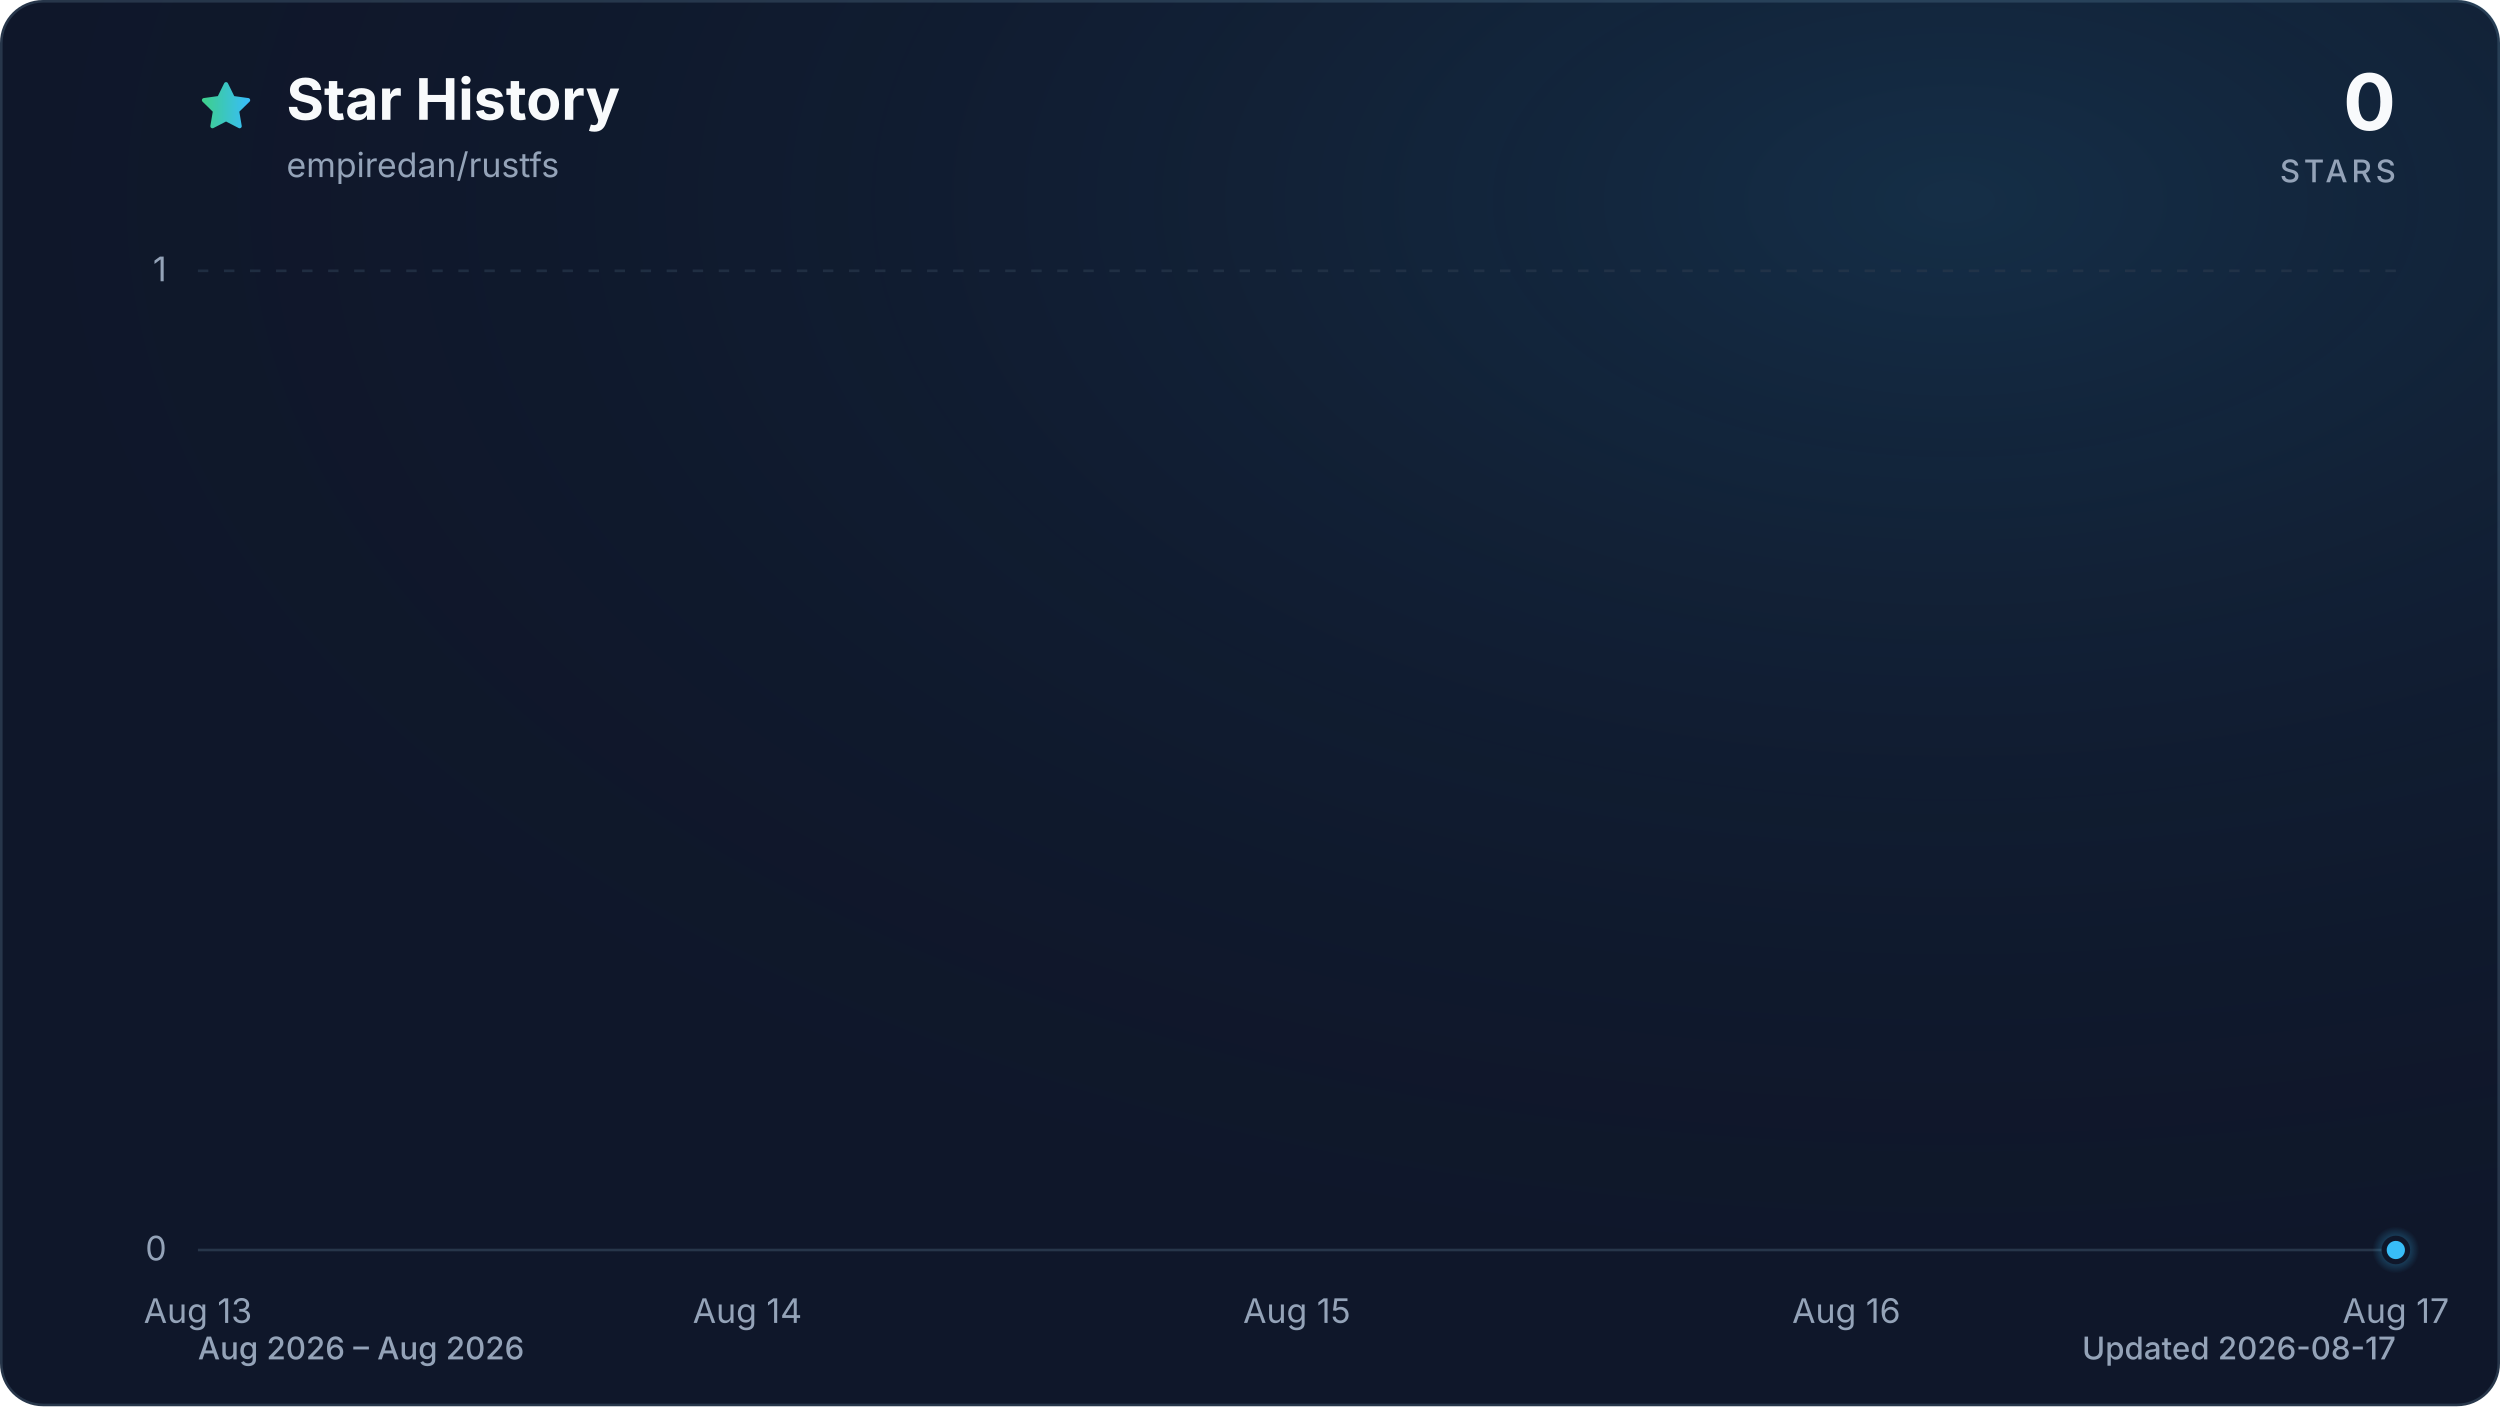
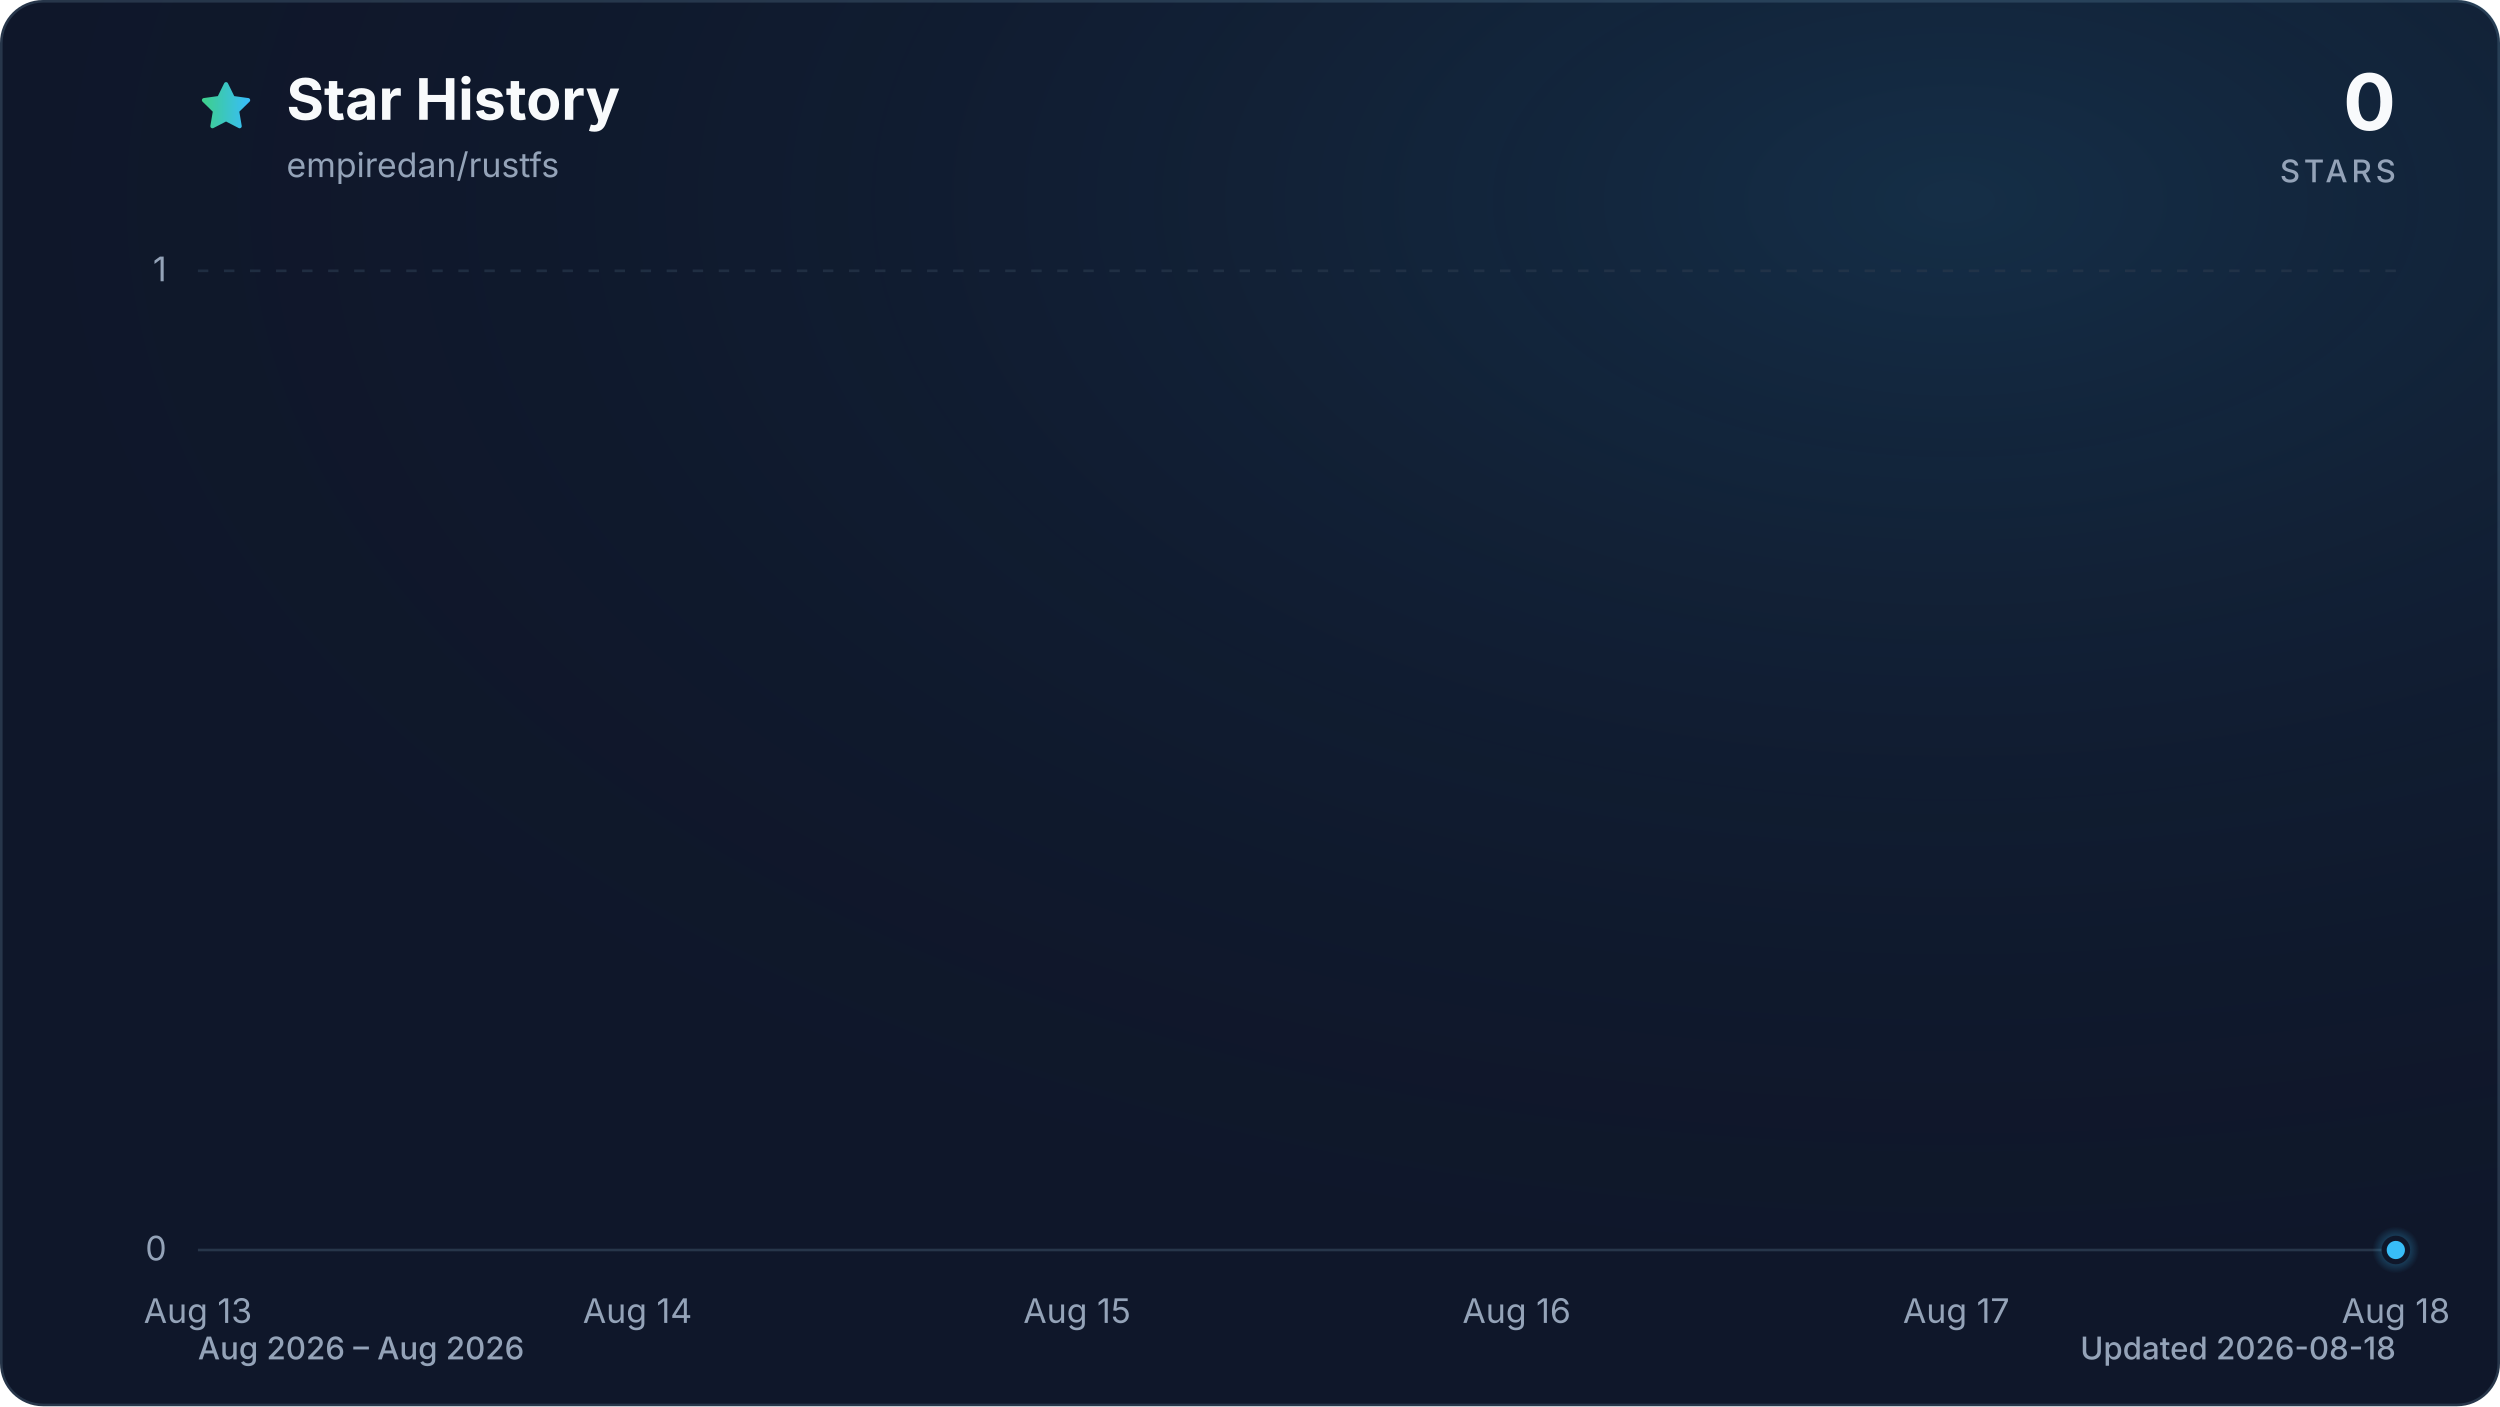
<svg xmlns="http://www.w3.org/2000/svg" viewBox="0 0 960 540" role="img" aria-labelledby="title description" data-style="gradient" data-variant="glow" data-animated="true">
  <defs>
    <linearGradient id="trend" x1="0" y1="0" x2="1" y2="0">
      <stop offset="0%" stop-color="#3ecf8e" />
      <stop offset="100%" stop-color="#38bdf8" />
    </linearGradient>
    <linearGradient id="area" x1="0" y1="0" x2="0" y2="1">
      <stop offset="0%" stop-color="#3ecf8e" stop-opacity="0.30" />
      <stop offset="55%" stop-color="#38bdf8" stop-opacity="0.10" />
      <stop offset="100%" stop-color="#38bdf8" stop-opacity="0.01" />
    </linearGradient>
    <radialGradient id="marker-halo" cx="50%" cy="50%" r="50%">
      <stop offset="0%" stop-color="#38bdf8" stop-opacity="0.55" />
      <stop offset="100%" stop-color="#38bdf8" stop-opacity="0" />
    </radialGradient>
    <radialGradient id="surface-glow" cx="78%" cy="14%" r="80%">
      <stop offset="0%" stop-color="#38bdf8" stop-opacity="0.14" />
      <stop offset="100%" stop-color="#0f172a" stop-opacity="0" />
    </radialGradient>
    <filter id="trend-glow" x="-20%" y="-20%" width="140%" height="140%">
      <feGaussianBlur stdDeviation="7" />
    </filter>
  </defs>
  <style>
.trend-enter{transform-box:fill-box;transform-origin:center;animation:trend-enter 520ms cubic-bezier(0.16,1,0.3,1)}
.marker-enter{transform-box:fill-box;transform-origin:center;animation:marker-enter 320ms cubic-bezier(0.16,1,0.3,1) 200ms both}
.marker-pulse{transform-box:fill-box;transform-origin:center;animation:marker-pulse 2.6s ease-out infinite}
@keyframes trend-enter{from{opacity:.35;transform:translateY(10px)}to{opacity:1;transform:translateY(0)}}
@keyframes marker-enter{from{opacity:0;transform:scale(.4)}to{opacity:1;transform:scale(1)}}
@keyframes marker-pulse{0%{opacity:.5;transform:scale(.7)}70%,100%{opacity:0;transform:scale(2.1)}}
@media (prefers-reduced-motion:reduce){.trend-enter,.marker-enter,.marker-pulse{animation:none!important}}
@media (prefers-reduced-motion:reduce){.marker-pulse{opacity:0}}
</style>
  <rect x="0.5" y="0.5" width="959" height="539" fill="#0f172a" stroke="#27364a" stroke-width="1" rx="16" />
  <rect width="960" height="540" fill="url(#surface-glow)" rx="16" />
  <path d="M12 2.6l2.9 5.9 6.5.9-4.7 4.6 1.1 6.5-5.8-3-5.8 3 1.1-6.5-4.7-4.6 6.5-.9L12 2.6Z" transform="translate(76 30) scale(.9)" fill="url(#trend)" stroke="url(#trend)" stroke-width="1.8" stroke-linejoin="round" aria-hidden="true" />
  <text x="110" y="46" fill="#f8fafc" font-family="ui-sans-serif, system-ui, -apple-system, BlinkMacSystemFont, 'Segoe UI', sans-serif" font-size="22" font-weight="700">Star History</text>
  <text x="110" y="68" fill="#94a3b8" font-family="ui-sans-serif, system-ui, -apple-system, BlinkMacSystemFont, 'Segoe UI', sans-serif" font-size="13">empiredan/rustfs</text>
  <text x="920" y="50" fill="#f8fafc" font-family="ui-sans-serif, system-ui, -apple-system, BlinkMacSystemFont, 'Segoe UI', sans-serif" font-size="30" font-weight="700" text-anchor="end">0</text>
  <text x="920" y="70" fill="#94a3b8" font-family="ui-sans-serif, system-ui, -apple-system, BlinkMacSystemFont, 'Segoe UI', sans-serif" font-size="12" font-weight="500" letter-spacing="1.5" text-anchor="end">STARS</text>
  <line x1="76" y1="480.0" x2="920" y2="480.0" stroke="#27364a" stroke-width="1" stroke-dasharray="0" opacity="1" />
  <text x="64" y="484.0" fill="#94a3b8" font-family="ui-sans-serif, system-ui, -apple-system, BlinkMacSystemFont, 'Segoe UI', sans-serif" font-size="13" text-anchor="end">0</text>
  <line x1="76" y1="104.0" x2="920" y2="104.0" stroke="#27364a" stroke-width="1" stroke-dasharray="4 6" opacity="0.7" />
  <text x="64" y="108.0" fill="#94a3b8" font-family="ui-sans-serif, system-ui, -apple-system, BlinkMacSystemFont, 'Segoe UI', sans-serif" font-size="13" text-anchor="end">1</text>
  <text x="76.0" y="508" fill="#94a3b8" font-family="ui-sans-serif, system-ui, -apple-system, BlinkMacSystemFont, 'Segoe UI', sans-serif" font-size="13" text-anchor="middle">Aug 13</text>
-   <text x="287.0" y="508" fill="#94a3b8" font-family="ui-sans-serif, system-ui, -apple-system, BlinkMacSystemFont, 'Segoe UI', sans-serif" font-size="13" text-anchor="middle">Aug 14</text>
-   <text x="498.0" y="508" fill="#94a3b8" font-family="ui-sans-serif, system-ui, -apple-system, BlinkMacSystemFont, 'Segoe UI', sans-serif" font-size="13" text-anchor="middle">Aug 15</text>
-   <text x="709.0" y="508" fill="#94a3b8" font-family="ui-sans-serif, system-ui, -apple-system, BlinkMacSystemFont, 'Segoe UI', sans-serif" font-size="13" text-anchor="middle">Aug 16</text>
-   <text x="920.0" y="508" fill="#94a3b8" font-family="ui-sans-serif, system-ui, -apple-system, BlinkMacSystemFont, 'Segoe UI', sans-serif" font-size="13" text-anchor="middle">Aug 17</text>
+   <text x="244.8" y="508" fill="#94a3b8" font-family="ui-sans-serif, system-ui, -apple-system, BlinkMacSystemFont, 'Segoe UI', sans-serif" font-size="13" text-anchor="middle">Aug 14</text>
+   <text x="413.6" y="508" fill="#94a3b8" font-family="ui-sans-serif, system-ui, -apple-system, BlinkMacSystemFont, 'Segoe UI', sans-serif" font-size="13" text-anchor="middle">Aug 15</text>
+   <text x="582.4" y="508" fill="#94a3b8" font-family="ui-sans-serif, system-ui, -apple-system, BlinkMacSystemFont, 'Segoe UI', sans-serif" font-size="13" text-anchor="middle">Aug 16</text>
+   <text x="751.2" y="508" fill="#94a3b8" font-family="ui-sans-serif, system-ui, -apple-system, BlinkMacSystemFont, 'Segoe UI', sans-serif" font-size="13" text-anchor="middle">Aug 17</text>
+   <text x="920.0" y="508" fill="#94a3b8" font-family="ui-sans-serif, system-ui, -apple-system, BlinkMacSystemFont, 'Segoe UI', sans-serif" font-size="13" text-anchor="middle">Aug 18</text>
  <g class="trend-enter">
-     <path d="M 76.0 480.0 C 146.3 480.0, 216.7 480.0, 287.0 480.0 C 357.3 480.0, 427.7 480.0, 498.0 480.0 C 568.3 480.0, 638.7 480.0, 709.0 480.0 C 779.3 480.0, 849.7 480.0, 920.0 480.0 L 920.0 480.0 L 76.0 480.0 Z" fill="url(#area)" />
-     <path d="M 76.0 480.0 C 146.3 480.0, 216.7 480.0, 287.0 480.0 C 357.3 480.0, 427.7 480.0, 498.0 480.0 C 568.3 480.0, 638.7 480.0, 709.0 480.0 C 779.3 480.0, 849.7 480.0, 920.0 480.0" fill="none" stroke="url(#trend)" stroke-width="12" stroke-linecap="round" stroke-linejoin="round" opacity="0.16" filter="url(#trend-glow)" />
-     <path d="M 76.0 480.0 C 146.3 480.0, 216.7 480.0, 287.0 480.0 C 357.3 480.0, 427.7 480.0, 498.0 480.0 C 568.3 480.0, 638.7 480.0, 709.0 480.0 C 779.3 480.0, 849.7 480.0, 920.0 480.0" fill="none" stroke="url(#trend)" stroke-width="3" stroke-linecap="round" stroke-linejoin="round" />
+     <path d="M 76.0 480.0 C 132.3 480.0, 188.5 480.0, 244.8 480.0 C 301.1 480.0, 357.3 480.0, 413.6 480.0 C 469.9 480.0, 526.1 480.0, 582.4 480.0 C 638.7 480.0, 694.9 480.0, 751.2 480.0 C 807.5 480.0, 863.7 480.0, 920.0 480.0 L 920.0 480.0 L 76.0 480.0 Z" fill="url(#area)" />
+     <path d="M 76.0 480.0 C 132.3 480.0, 188.5 480.0, 244.8 480.0 C 301.1 480.0, 357.3 480.0, 413.6 480.0 C 469.9 480.0, 526.1 480.0, 582.4 480.0 C 638.7 480.0, 694.9 480.0, 751.2 480.0 C 807.5 480.0, 863.7 480.0, 920.0 480.0" fill="none" stroke="url(#trend)" stroke-width="12" stroke-linecap="round" stroke-linejoin="round" opacity="0.16" filter="url(#trend-glow)" />
+     <path d="M 76.0 480.0 C 132.3 480.0, 188.5 480.0, 244.8 480.0 C 301.1 480.0, 357.3 480.0, 413.6 480.0 C 469.9 480.0, 526.1 480.0, 582.4 480.0 C 638.7 480.0, 694.9 480.0, 751.2 480.0 C 807.5 480.0, 863.7 480.0, 920.0 480.0" fill="none" stroke="url(#trend)" stroke-width="3" stroke-linecap="round" stroke-linejoin="round" />
  </g>
  <g class="marker-enter">
    <circle class="marker-pulse" cx="920.0" cy="480.0" r="9" fill="url(#marker-halo)" />
    <circle cx="920.0" cy="480.0" r="4.5" fill="#38bdf8" stroke="#0f172a" stroke-width="2" />
  </g>
  <text x="76" y="522" fill="#94a3b8" font-family="ui-sans-serif, system-ui, -apple-system, BlinkMacSystemFont, 'Segoe UI', sans-serif" font-size="12" font-weight="500">Aug 2026 – Aug 2026</text>
-   <text x="920" y="522" fill="#94a3b8" font-family="ui-sans-serif, system-ui, -apple-system, BlinkMacSystemFont, 'Segoe UI', sans-serif" font-size="12" font-weight="500" text-anchor="end">Updated 2026-08-17</text>
+   <text x="920" y="522" fill="#94a3b8" font-family="ui-sans-serif, system-ui, -apple-system, BlinkMacSystemFont, 'Segoe UI', sans-serif" font-size="12" font-weight="500" text-anchor="end">Updated 2026-08-18</text>
</svg>
